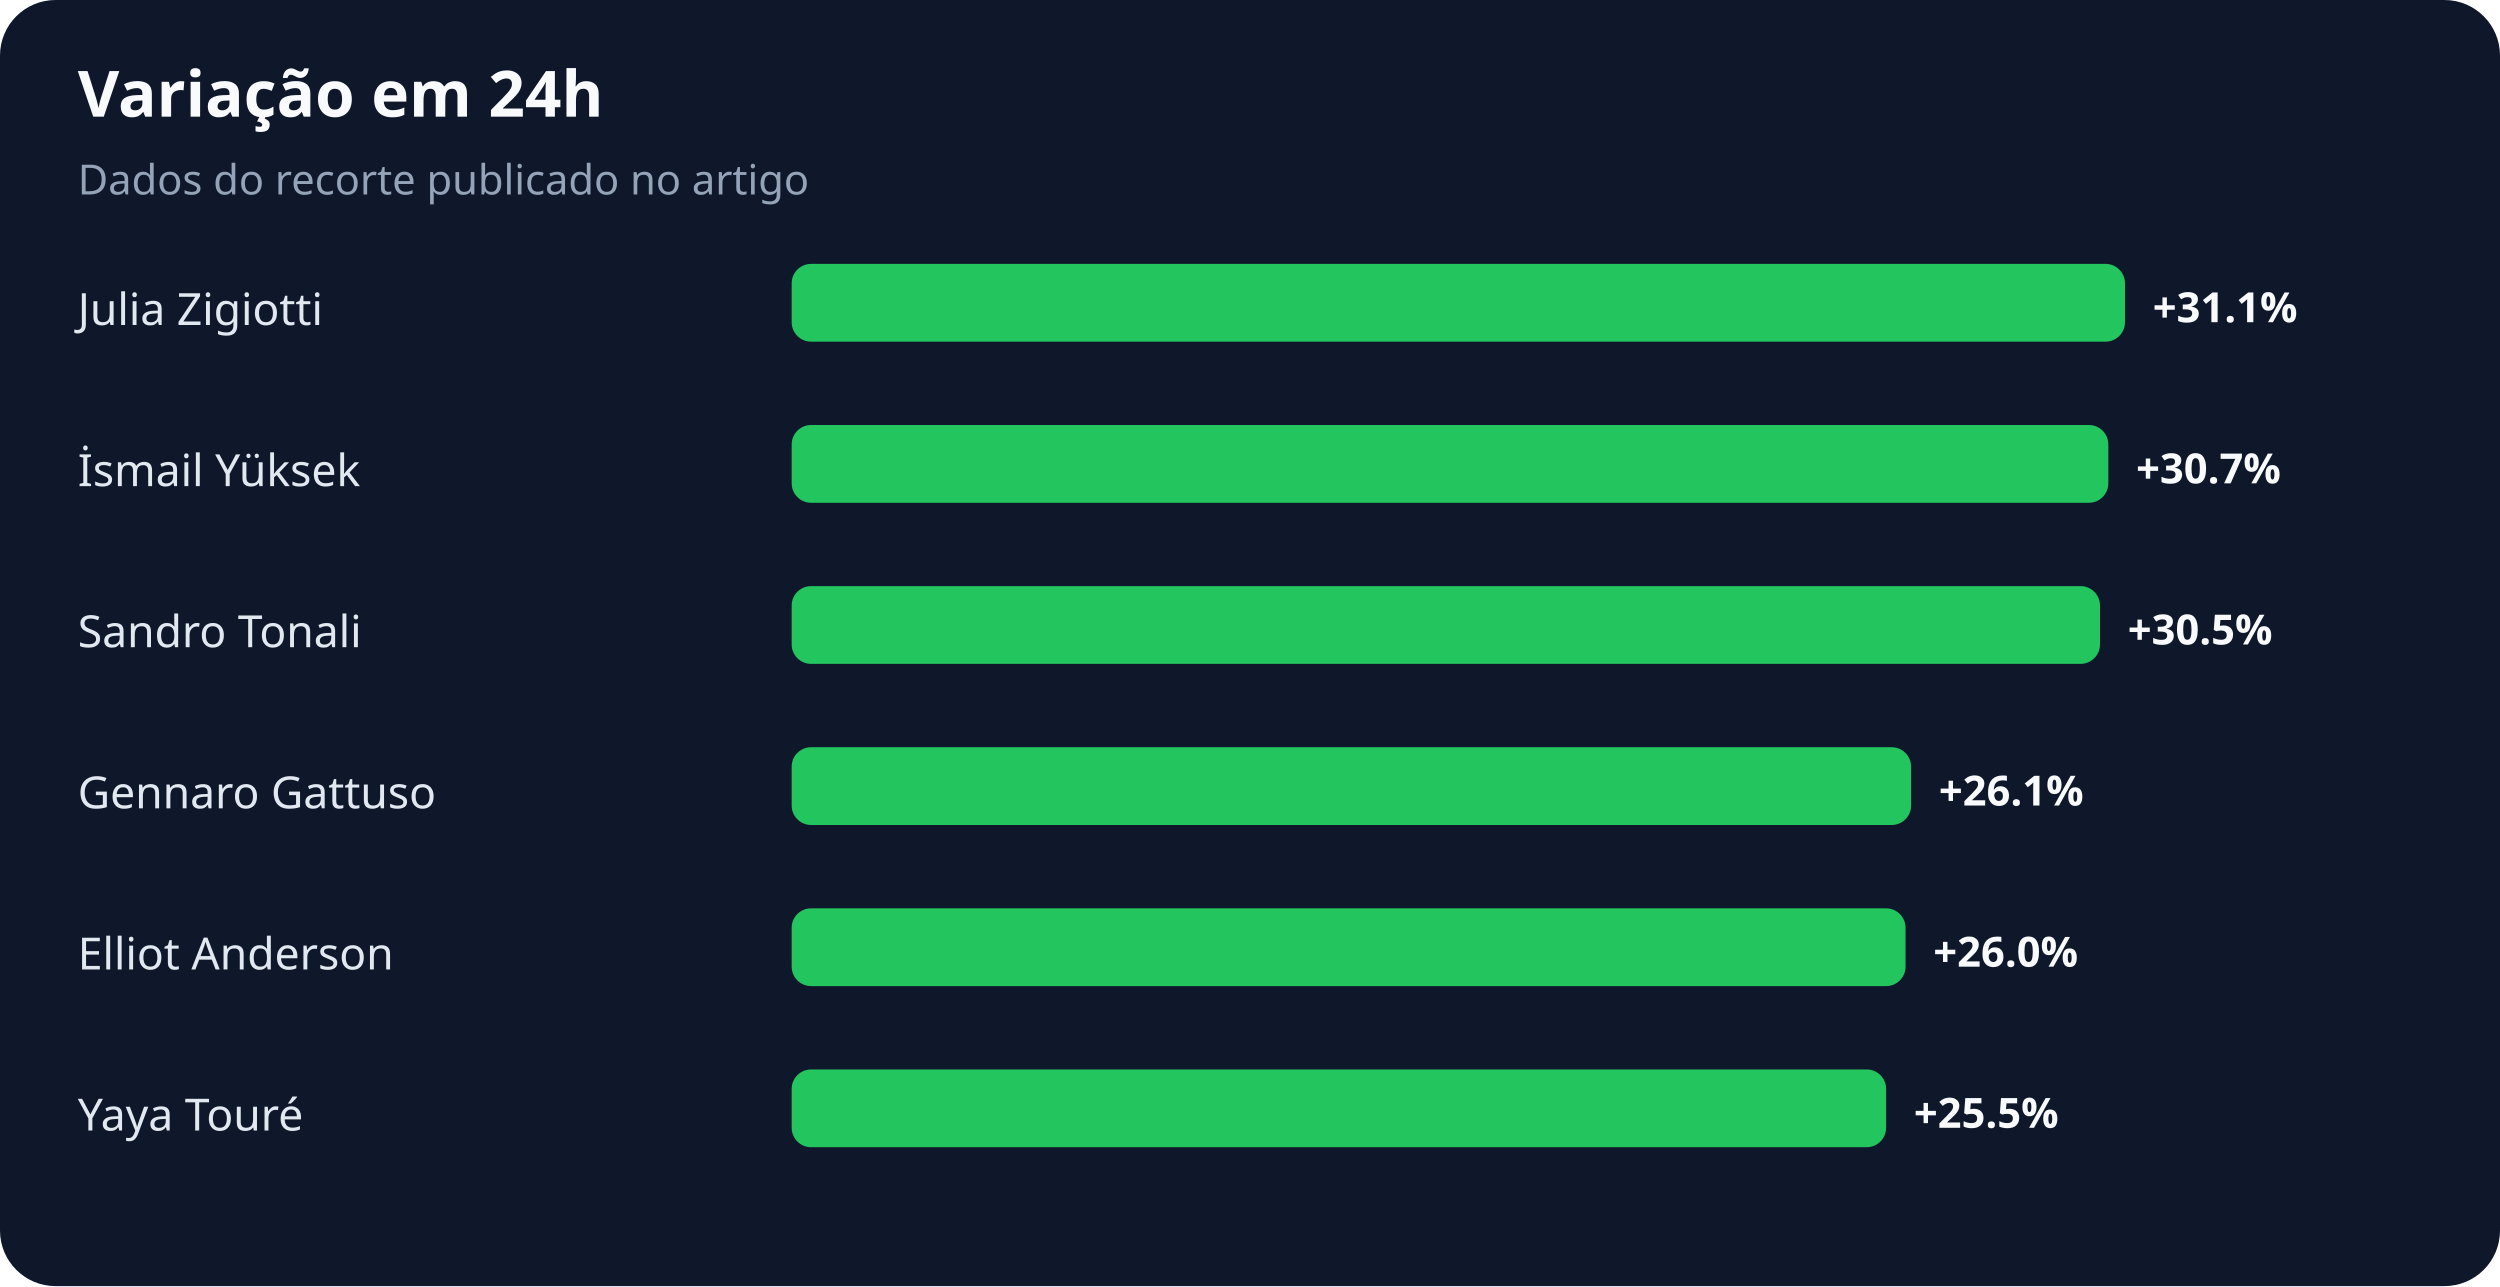
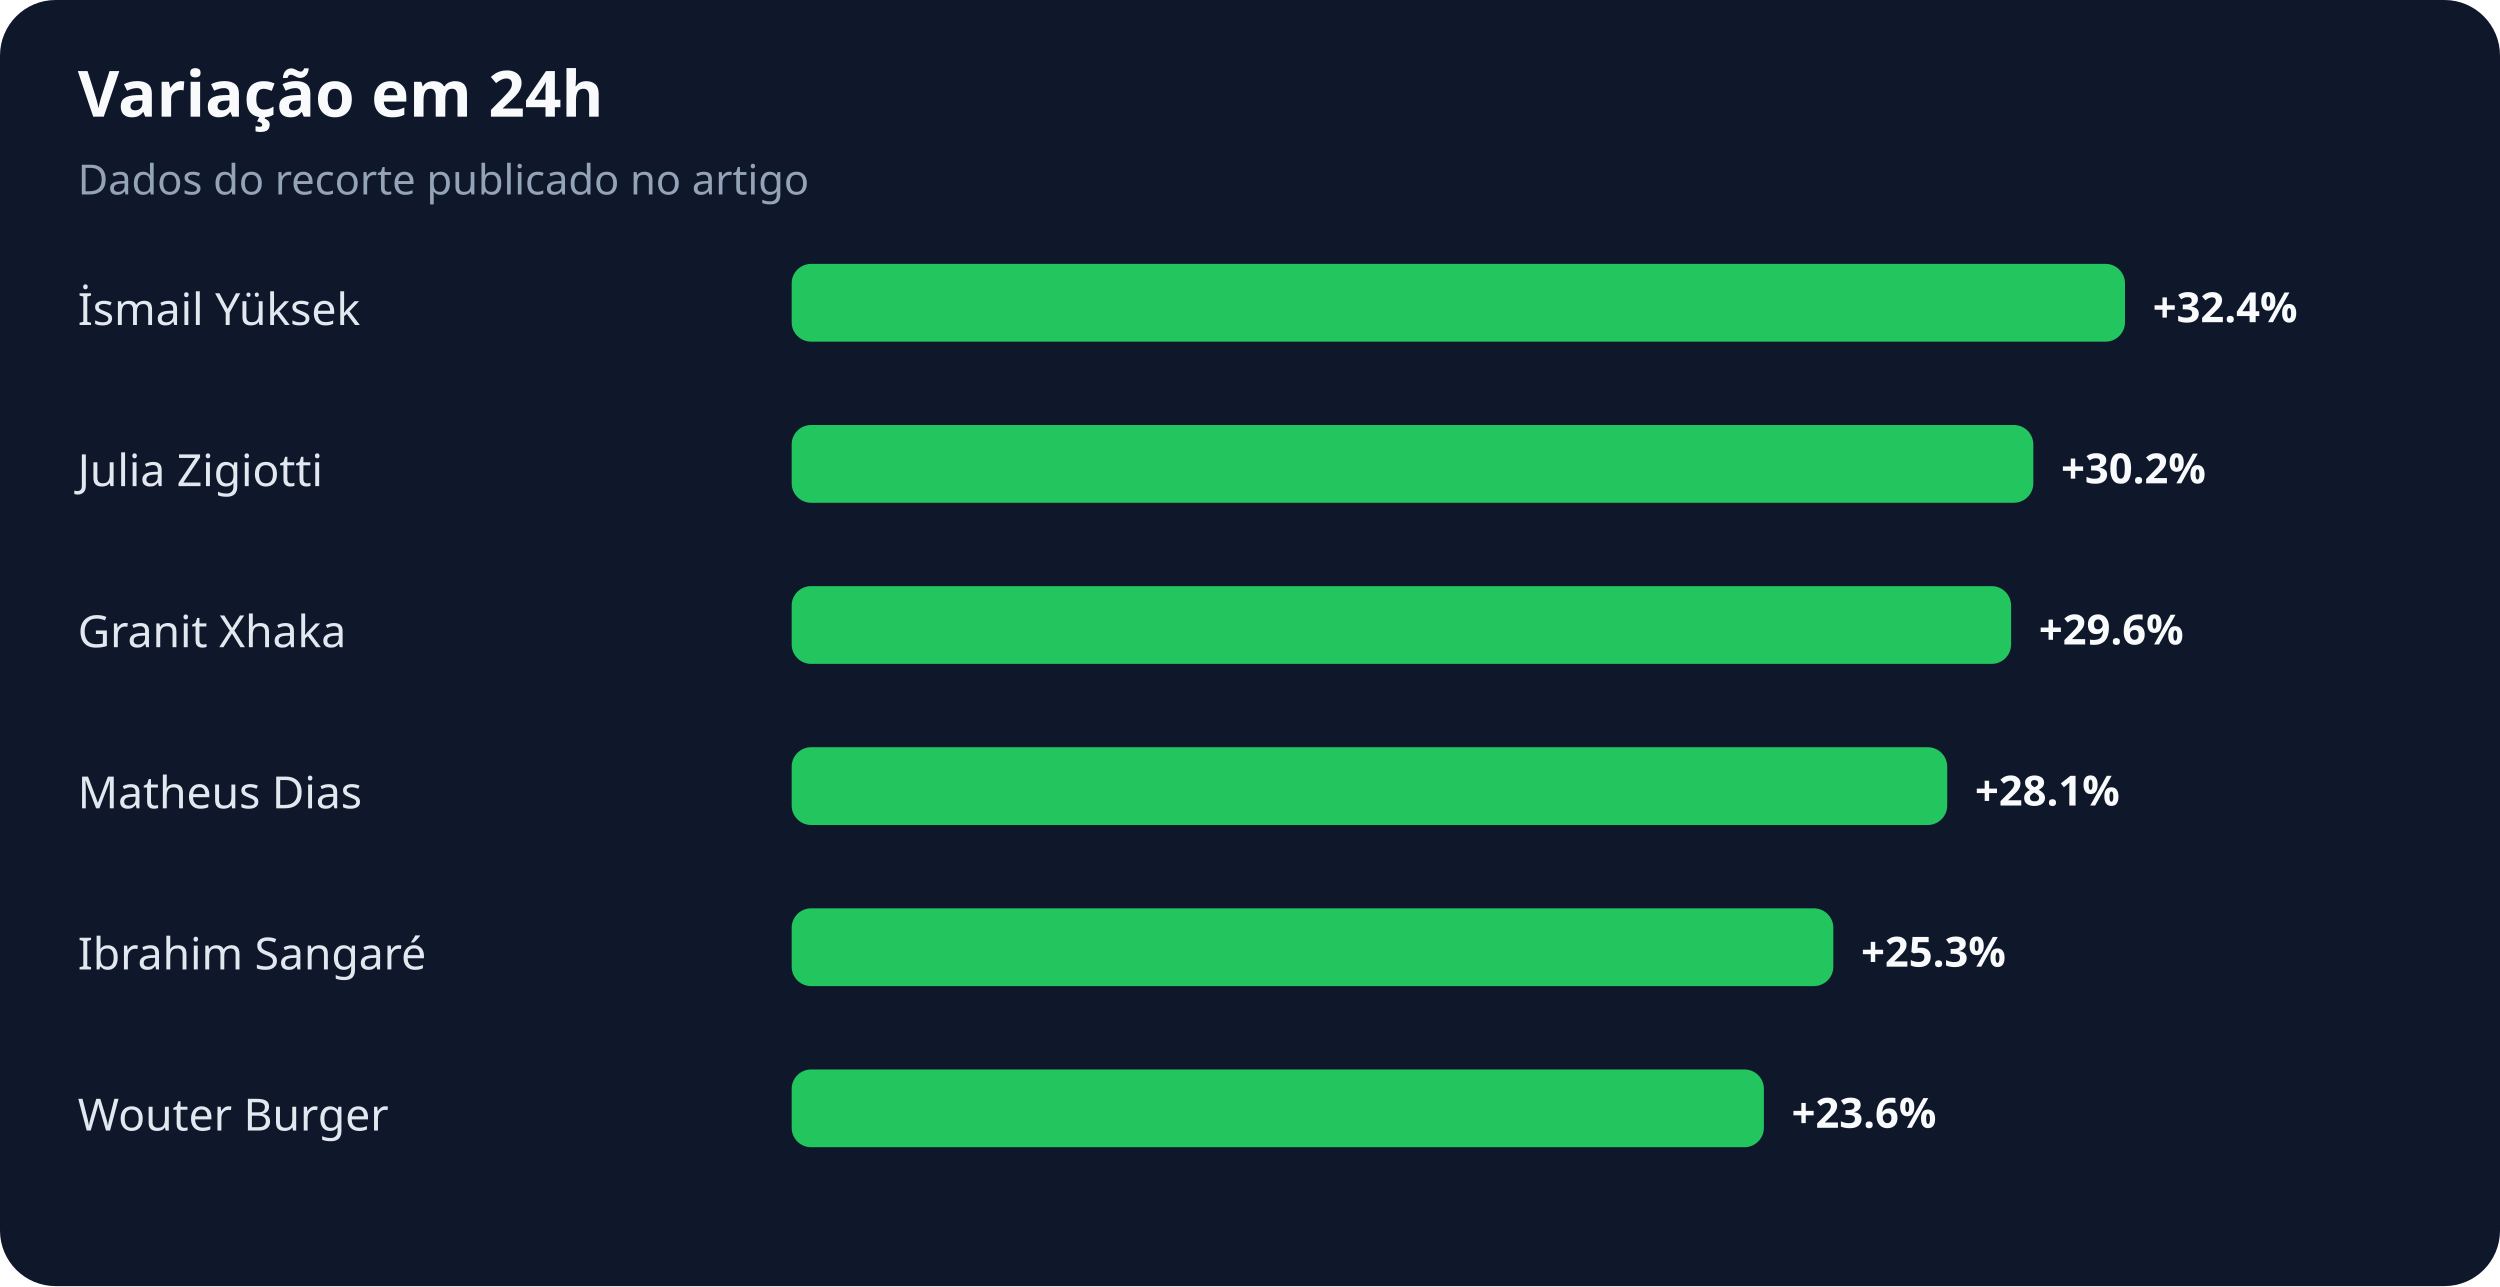
<svg xmlns="http://www.w3.org/2000/svg" width="900" height="463" viewBox="0 0 900 463" role="img" aria-labelledby="title desc">
  <rect width="100%" height="100%" rx="20" fill="#0f172a" />
  <text x="28" y="42" fill="#f8fafc" font-family="system-ui,sans-serif" font-size="23" font-weight="700">Variação em 24h</text>
  <text x="28" y="70" fill="#94a3b8" font-family="system-ui,sans-serif" font-size="15">Dados do recorte publicado no artigo</text>
-   <text x="28" y="117" fill="#e2e8f0" font-family="system-ui,sans-serif" font-size="16">Julia Zigiotti</text>
+   <text x="28" y="117" fill="#e2e8f0" font-family="system-ui,sans-serif" font-size="16">İsmail Yüksek</text>
  <rect x="285" y="95" width="480" height="28" rx="7" fill="#22c55e" />
-   <text x="775" y="116" fill="#f8fafc" font-family="system-ui,sans-serif" font-size="15" font-weight="700">+31.1%</text>
-   <text x="28" y="175" fill="#e2e8f0" font-family="system-ui,sans-serif" font-size="16">İsmail Yüksek</text>
-   <rect x="285" y="153" width="474" height="28" rx="7" fill="#22c55e" />
-   <text x="769" y="174" fill="#f8fafc" font-family="system-ui,sans-serif" font-size="15" font-weight="700">+30.7%</text>
-   <text x="28" y="233" fill="#e2e8f0" font-family="system-ui,sans-serif" font-size="16">Sandro Tonali</text>
-   <rect x="285" y="211" width="471" height="28" rx="7" fill="#22c55e" />
-   <text x="766" y="232" fill="#f8fafc" font-family="system-ui,sans-serif" font-size="15" font-weight="700">+30.5%</text>
-   <text x="28" y="291" fill="#e2e8f0" font-family="system-ui,sans-serif" font-size="16">Gennaro Gattuso</text>
-   <rect x="285" y="269" width="403" height="28" rx="7" fill="#22c55e" />
-   <text x="698" y="290" fill="#f8fafc" font-family="system-ui,sans-serif" font-size="15" font-weight="700">+26.1%</text>
-   <text x="28" y="349" fill="#e2e8f0" font-family="system-ui,sans-serif" font-size="16">Elliot Anderson</text>
-   <rect x="285" y="327" width="401" height="28" rx="7" fill="#22c55e" />
-   <text x="696" y="348" fill="#f8fafc" font-family="system-ui,sans-serif" font-size="15" font-weight="700">+26.0%</text>
-   <text x="28" y="407" fill="#e2e8f0" font-family="system-ui,sans-serif" font-size="16">Yaya Touré</text>
-   <rect x="285" y="385" width="394" height="28" rx="7" fill="#22c55e" />
-   <text x="689" y="406" fill="#f8fafc" font-family="system-ui,sans-serif" font-size="15" font-weight="700">+25.5%</text>
+   <text x="775" y="116" fill="#f8fafc" font-family="system-ui,sans-serif" font-size="15" font-weight="700">+32.4%</text>
+   <text x="28" y="175" fill="#e2e8f0" font-family="system-ui,sans-serif" font-size="16">Julia Zigiotti</text>
+   <rect x="285" y="153" width="447" height="28" rx="7" fill="#22c55e" />
+   <text x="742" y="174" fill="#f8fafc" font-family="system-ui,sans-serif" font-size="15" font-weight="700">+30.2%</text>
+   <text x="28" y="233" fill="#e2e8f0" font-family="system-ui,sans-serif" font-size="16">Granit Xhaka</text>
+   <rect x="285" y="211" width="439" height="28" rx="7" fill="#22c55e" />
+   <text x="734" y="232" fill="#f8fafc" font-family="system-ui,sans-serif" font-size="15" font-weight="700">+29.6%</text>
+   <text x="28" y="291" fill="#e2e8f0" font-family="system-ui,sans-serif" font-size="16">Matheus Dias</text>
+   <rect x="285" y="269" width="416" height="28" rx="7" fill="#22c55e" />
+   <text x="711" y="290" fill="#f8fafc" font-family="system-ui,sans-serif" font-size="15" font-weight="700">+28.1%</text>
+   <text x="28" y="349" fill="#e2e8f0" font-family="system-ui,sans-serif" font-size="16">Ibrahim Sangaré</text>
+   <rect x="285" y="327" width="375" height="28" rx="7" fill="#22c55e" />
+   <text x="670" y="348" fill="#f8fafc" font-family="system-ui,sans-serif" font-size="15" font-weight="700">+25.3%</text>
+   <text x="28" y="407" fill="#e2e8f0" font-family="system-ui,sans-serif" font-size="16">Wouter Burger</text>
+   <rect x="285" y="385" width="350" height="28" rx="7" fill="#22c55e" />
+   <text x="645" y="406" fill="#f8fafc" font-family="system-ui,sans-serif" font-size="15" font-weight="700">+23.6%</text>
</svg>
